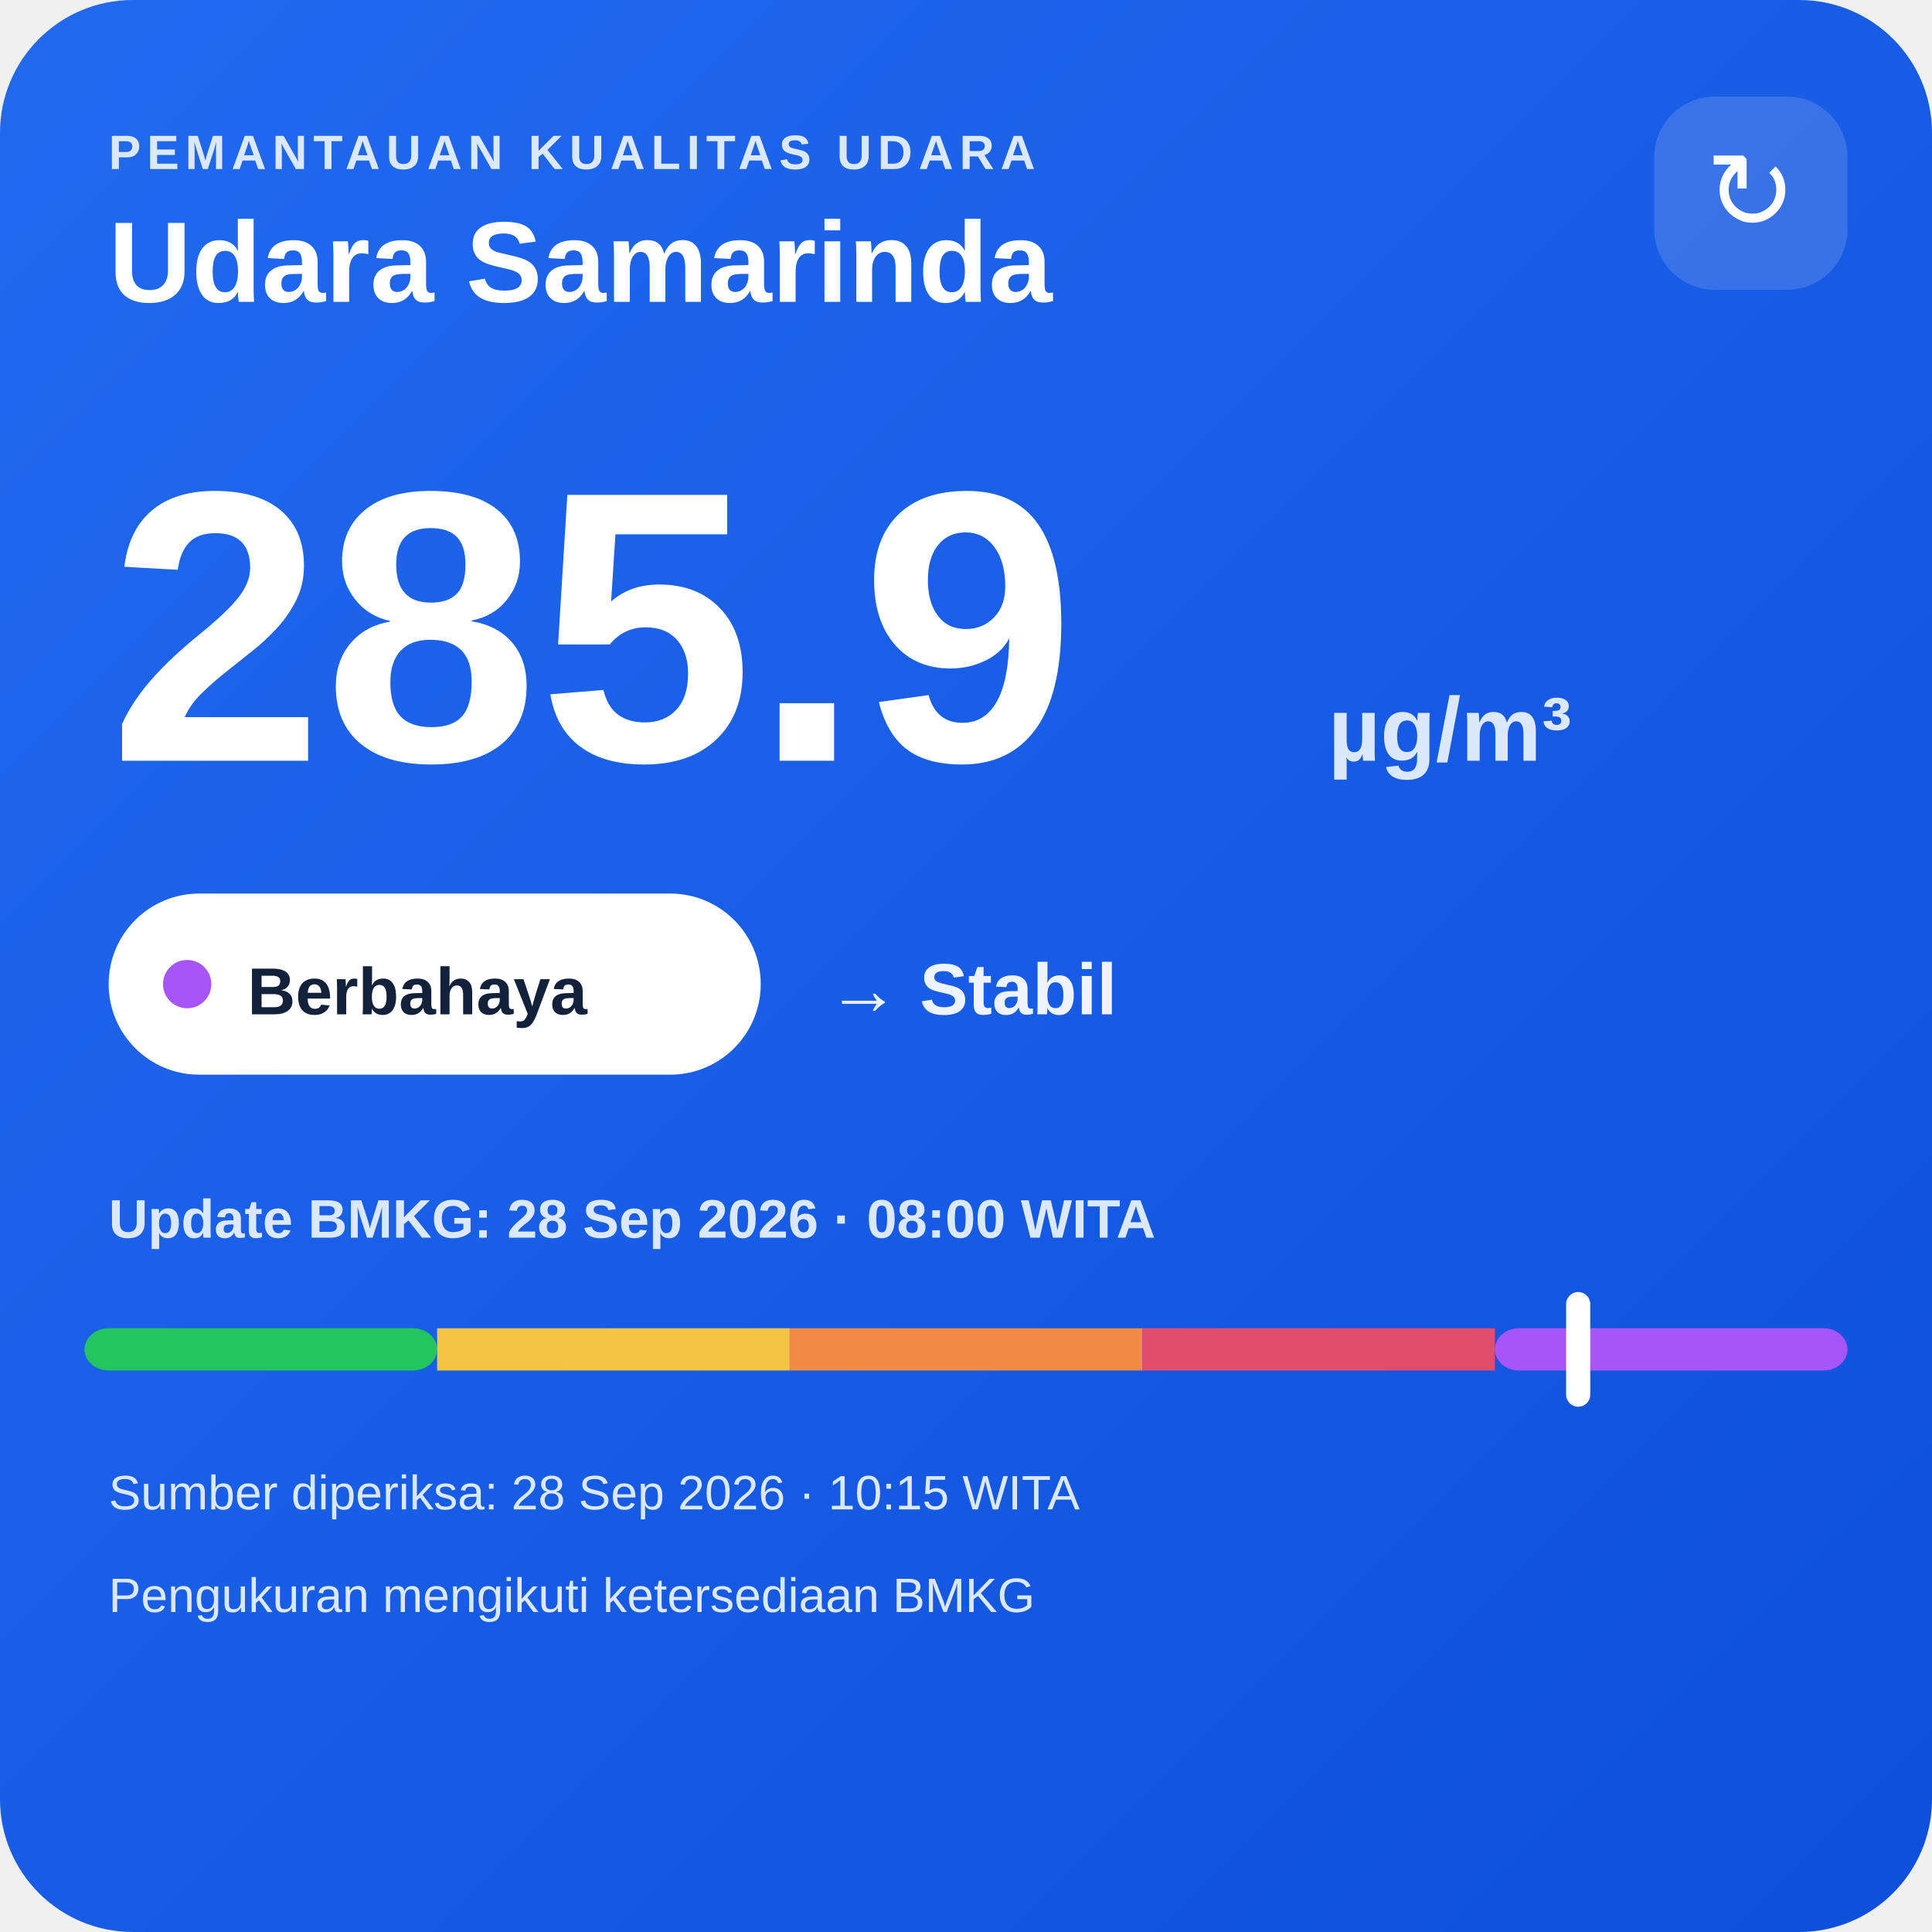
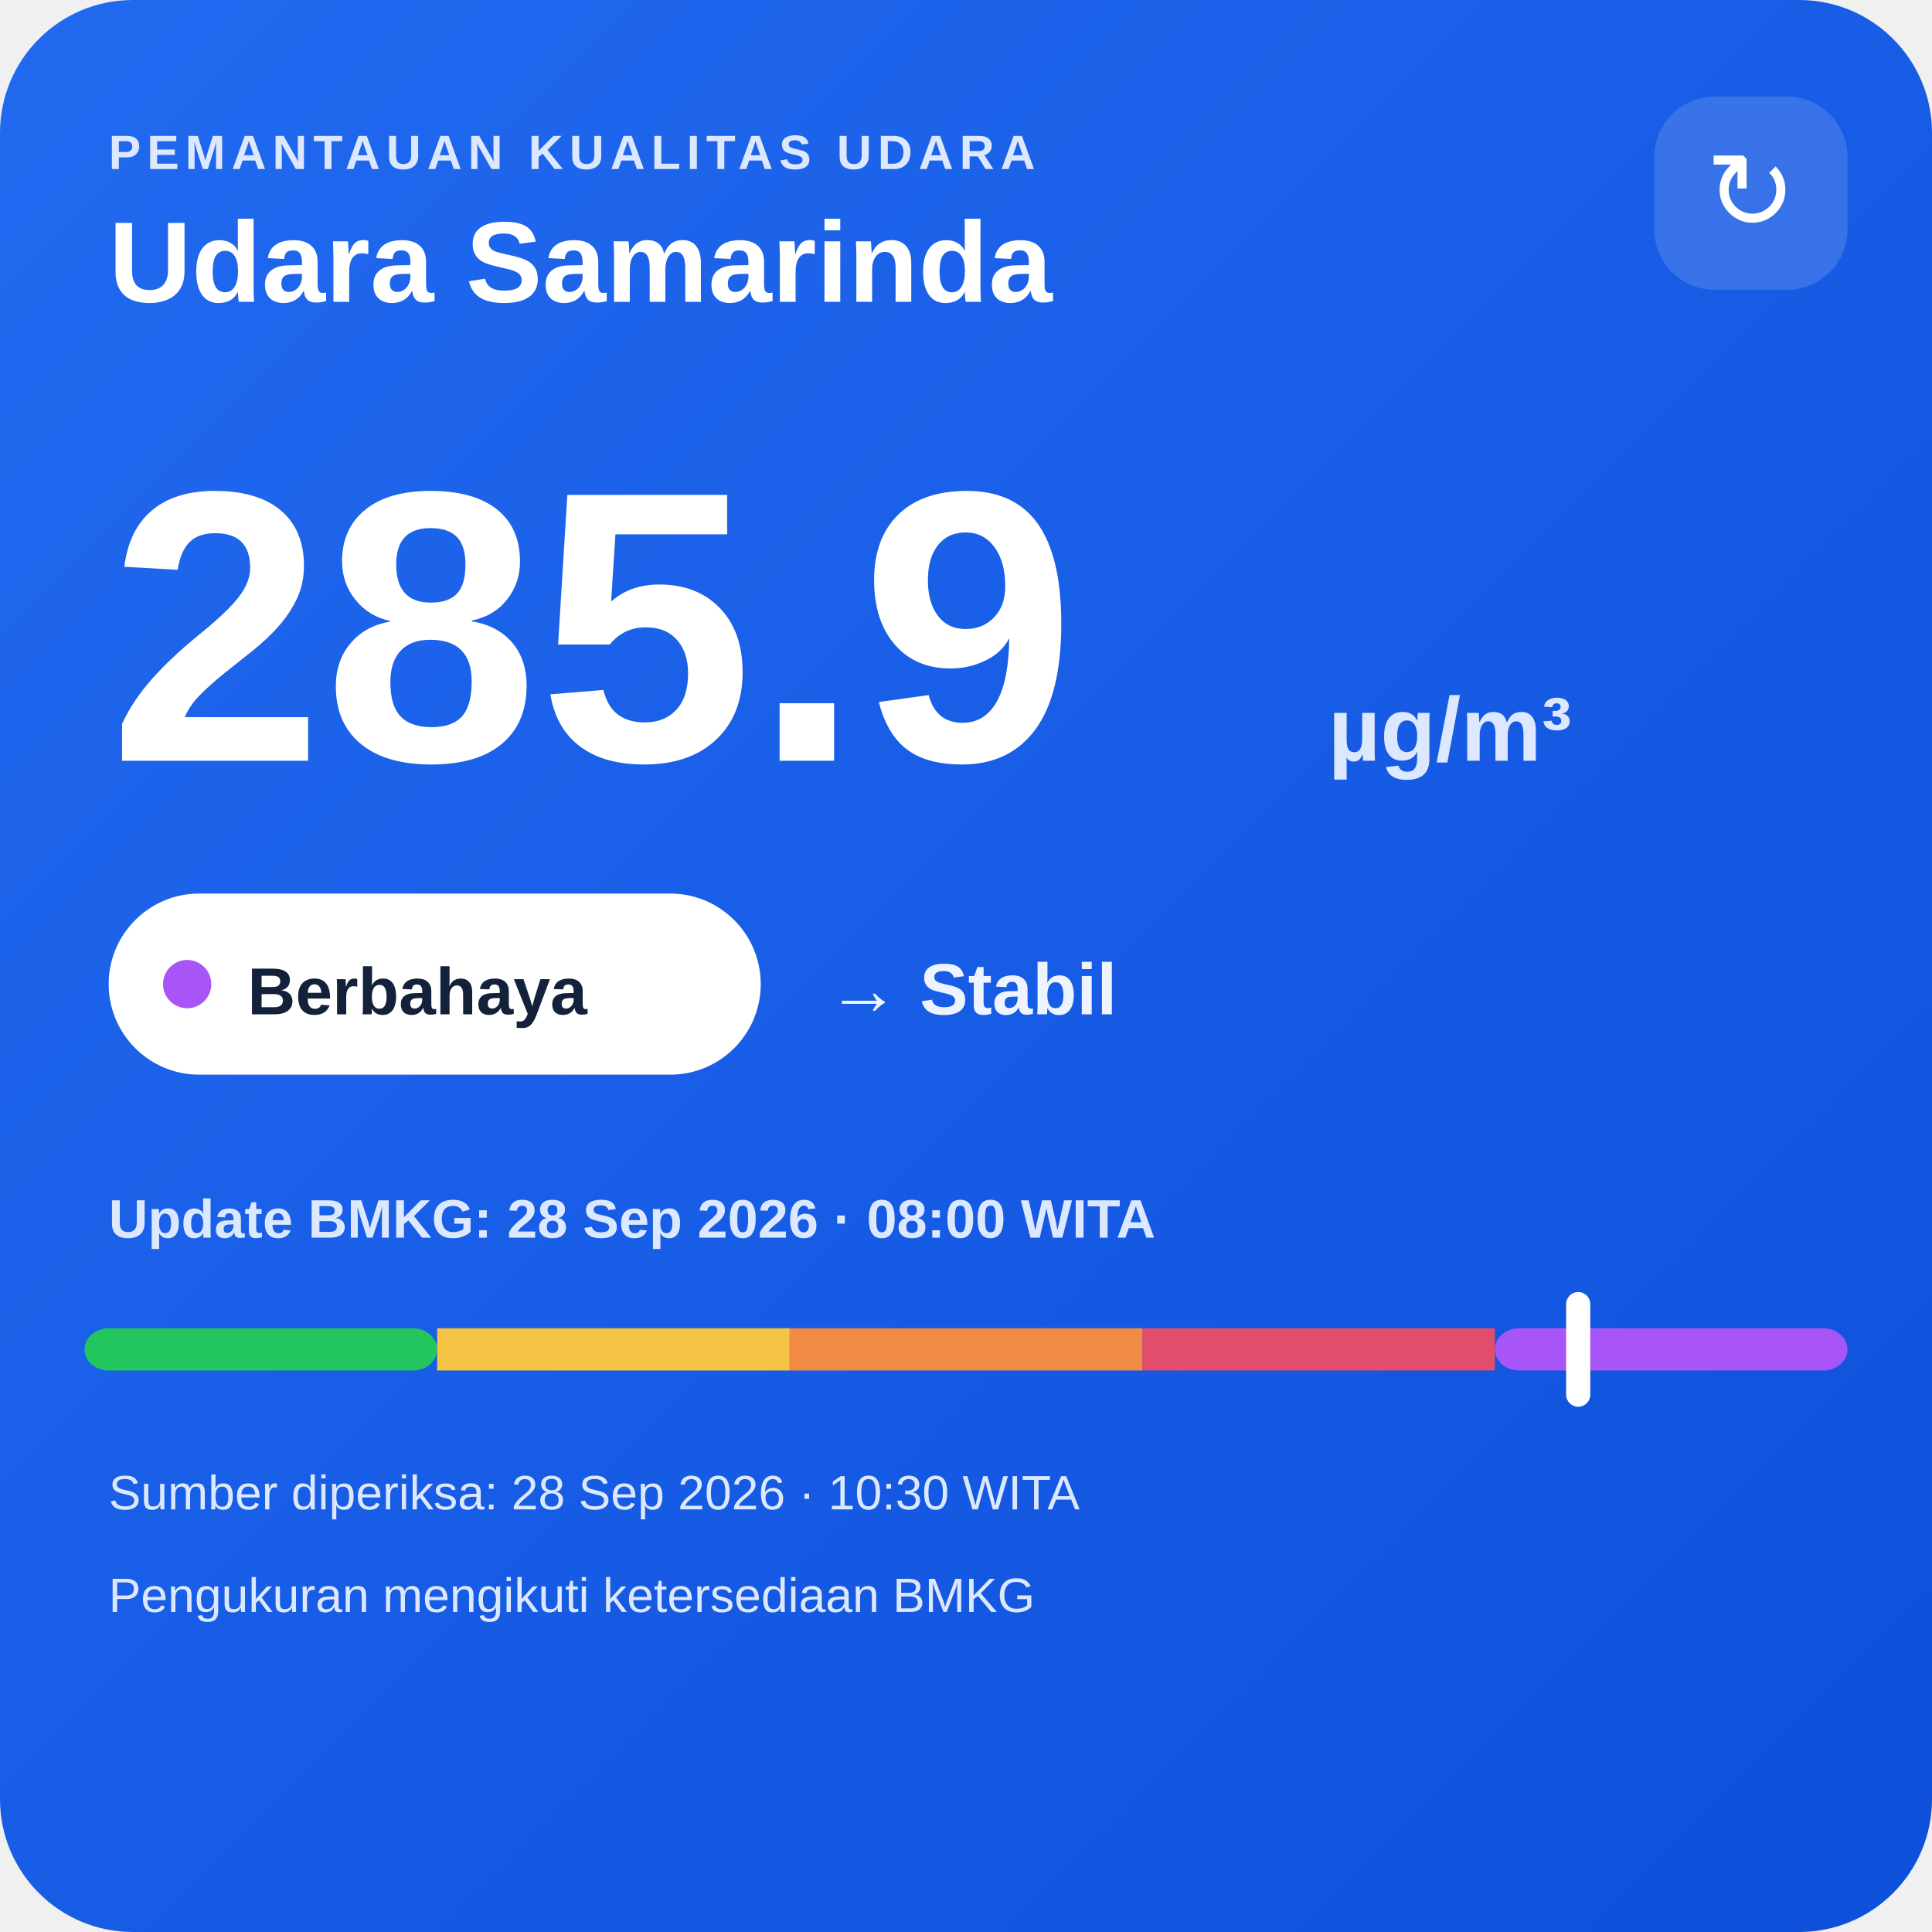
<svg xmlns="http://www.w3.org/2000/svg" width="320" height="320" viewBox="0 0 320 320">
  <defs>
    <linearGradient id="bg" x1="0" y1="0" x2="1" y2="1">
      <stop offset="0" stop-color="#216af0" />
      <stop offset="1" stop-color="#0e4fda" />
    </linearGradient>
  </defs>
  <rect width="320" height="320" rx="22" fill="url(#bg)" />
  <text x="18" y="28" fill="#dce8ff" font-family="Arial,sans-serif" font-size="8" font-weight="700" letter-spacing="1">PEMANTAUAN KUALITAS UDARA</text>
  <text x="18" y="50" fill="#ffffff" font-family="Arial,sans-serif" font-size="19" font-weight="700">Udara Samarinda</text>
  <rect x="274" y="16" width="32" height="32" rx="10" fill="#ffffff" fill-opacity=".14" />
  <text x="290" y="38" text-anchor="middle" fill="#ffffff" font-family="Arial,sans-serif" font-size="18">↻</text>
  <text x="18" y="126" fill="#ffffff" font-family="Arial,sans-serif" font-size="64" font-weight="800">285.9</text>
  <text x="220" y="126" fill="#dce8ff" font-family="Arial,sans-serif" font-size="15" font-weight="700">µg/m³</text>
  <rect x="18" y="148" width="108" height="30" rx="15" fill="#ffffff" />
  <circle cx="31" cy="163" r="4" fill="#a855f7" />
  <text x="41" y="168" fill="#13213a" font-family="Arial,sans-serif" font-size="11" font-weight="700">Berbahaya</text>
  <text x="137" y="168" fill="#eef4ff" font-family="Arial,sans-serif" font-size="12" font-weight="700">→ Stabil</text>
  <text x="18" y="205" fill="#dce8ff" font-family="Arial,sans-serif" font-size="9" font-weight="700">Update BMKG: 28 Sep 2026 · 08:00 WITA</text>
  <rect x="14" y="220" width="58.4" height="7" rx="4" fill="#22c55e" />
  <rect x="72.4" y="220" width="58.4" height="7" fill="#f6c445" />
  <rect x="130.8" y="220" width="58.4" height="7" fill="#f08a45" />
  <rect x="189.2" y="220" width="58.4" height="7" fill="#e24d6b" />
  <rect x="247.6" y="220" width="58.4" height="7" rx="4" fill="#a855f7" />
  <rect x="259.4" y="214" width="4" height="19" rx="2" fill="#ffffff" />
-   <text x="18" y="250" fill="#dce8ff" font-family="Arial,sans-serif" font-size="8">Sumber diperiksa: 28 Sep 2026 · 10:15 WITA</text>
+   <text x="18" y="250" fill="#dce8ff" font-family="Arial,sans-serif" font-size="8">Sumber diperiksa: 28 Sep 2026 · 10:30 WITA</text>
  <text x="18" y="267" fill="#dce8ff" font-family="Arial,sans-serif" font-size="8">Pengukuran mengikuti ketersediaan BMKG</text>
</svg>
